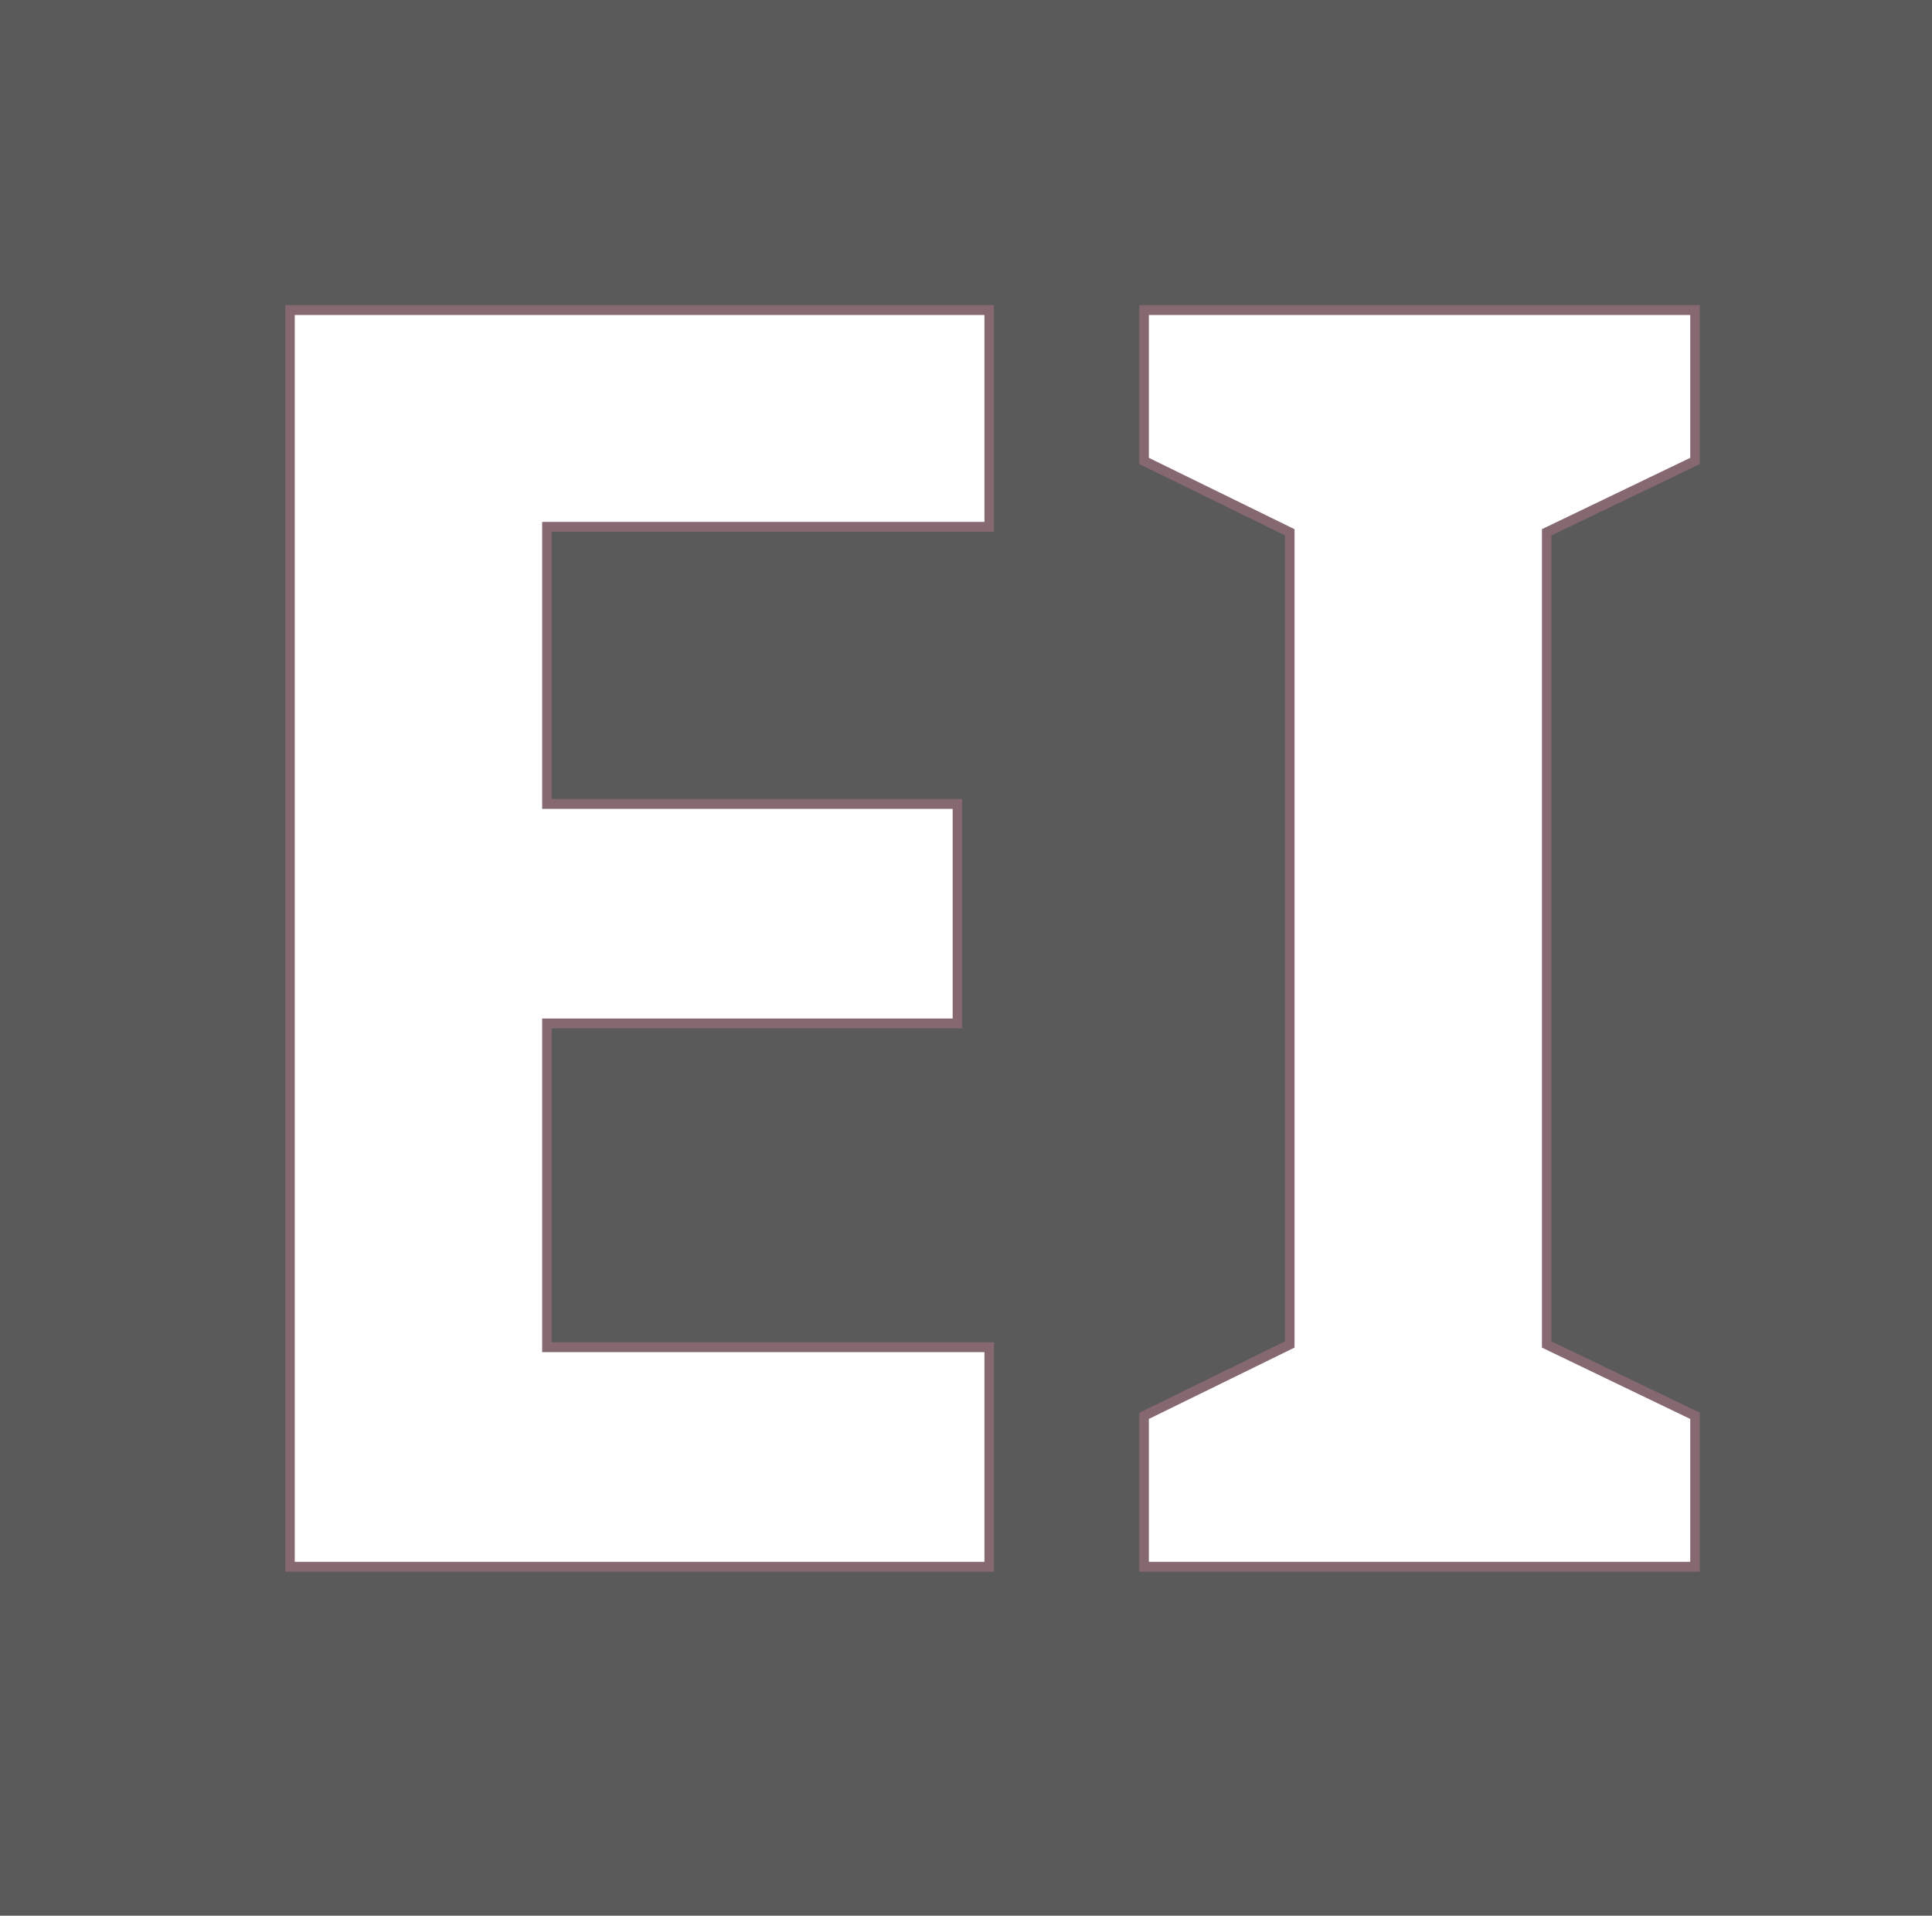
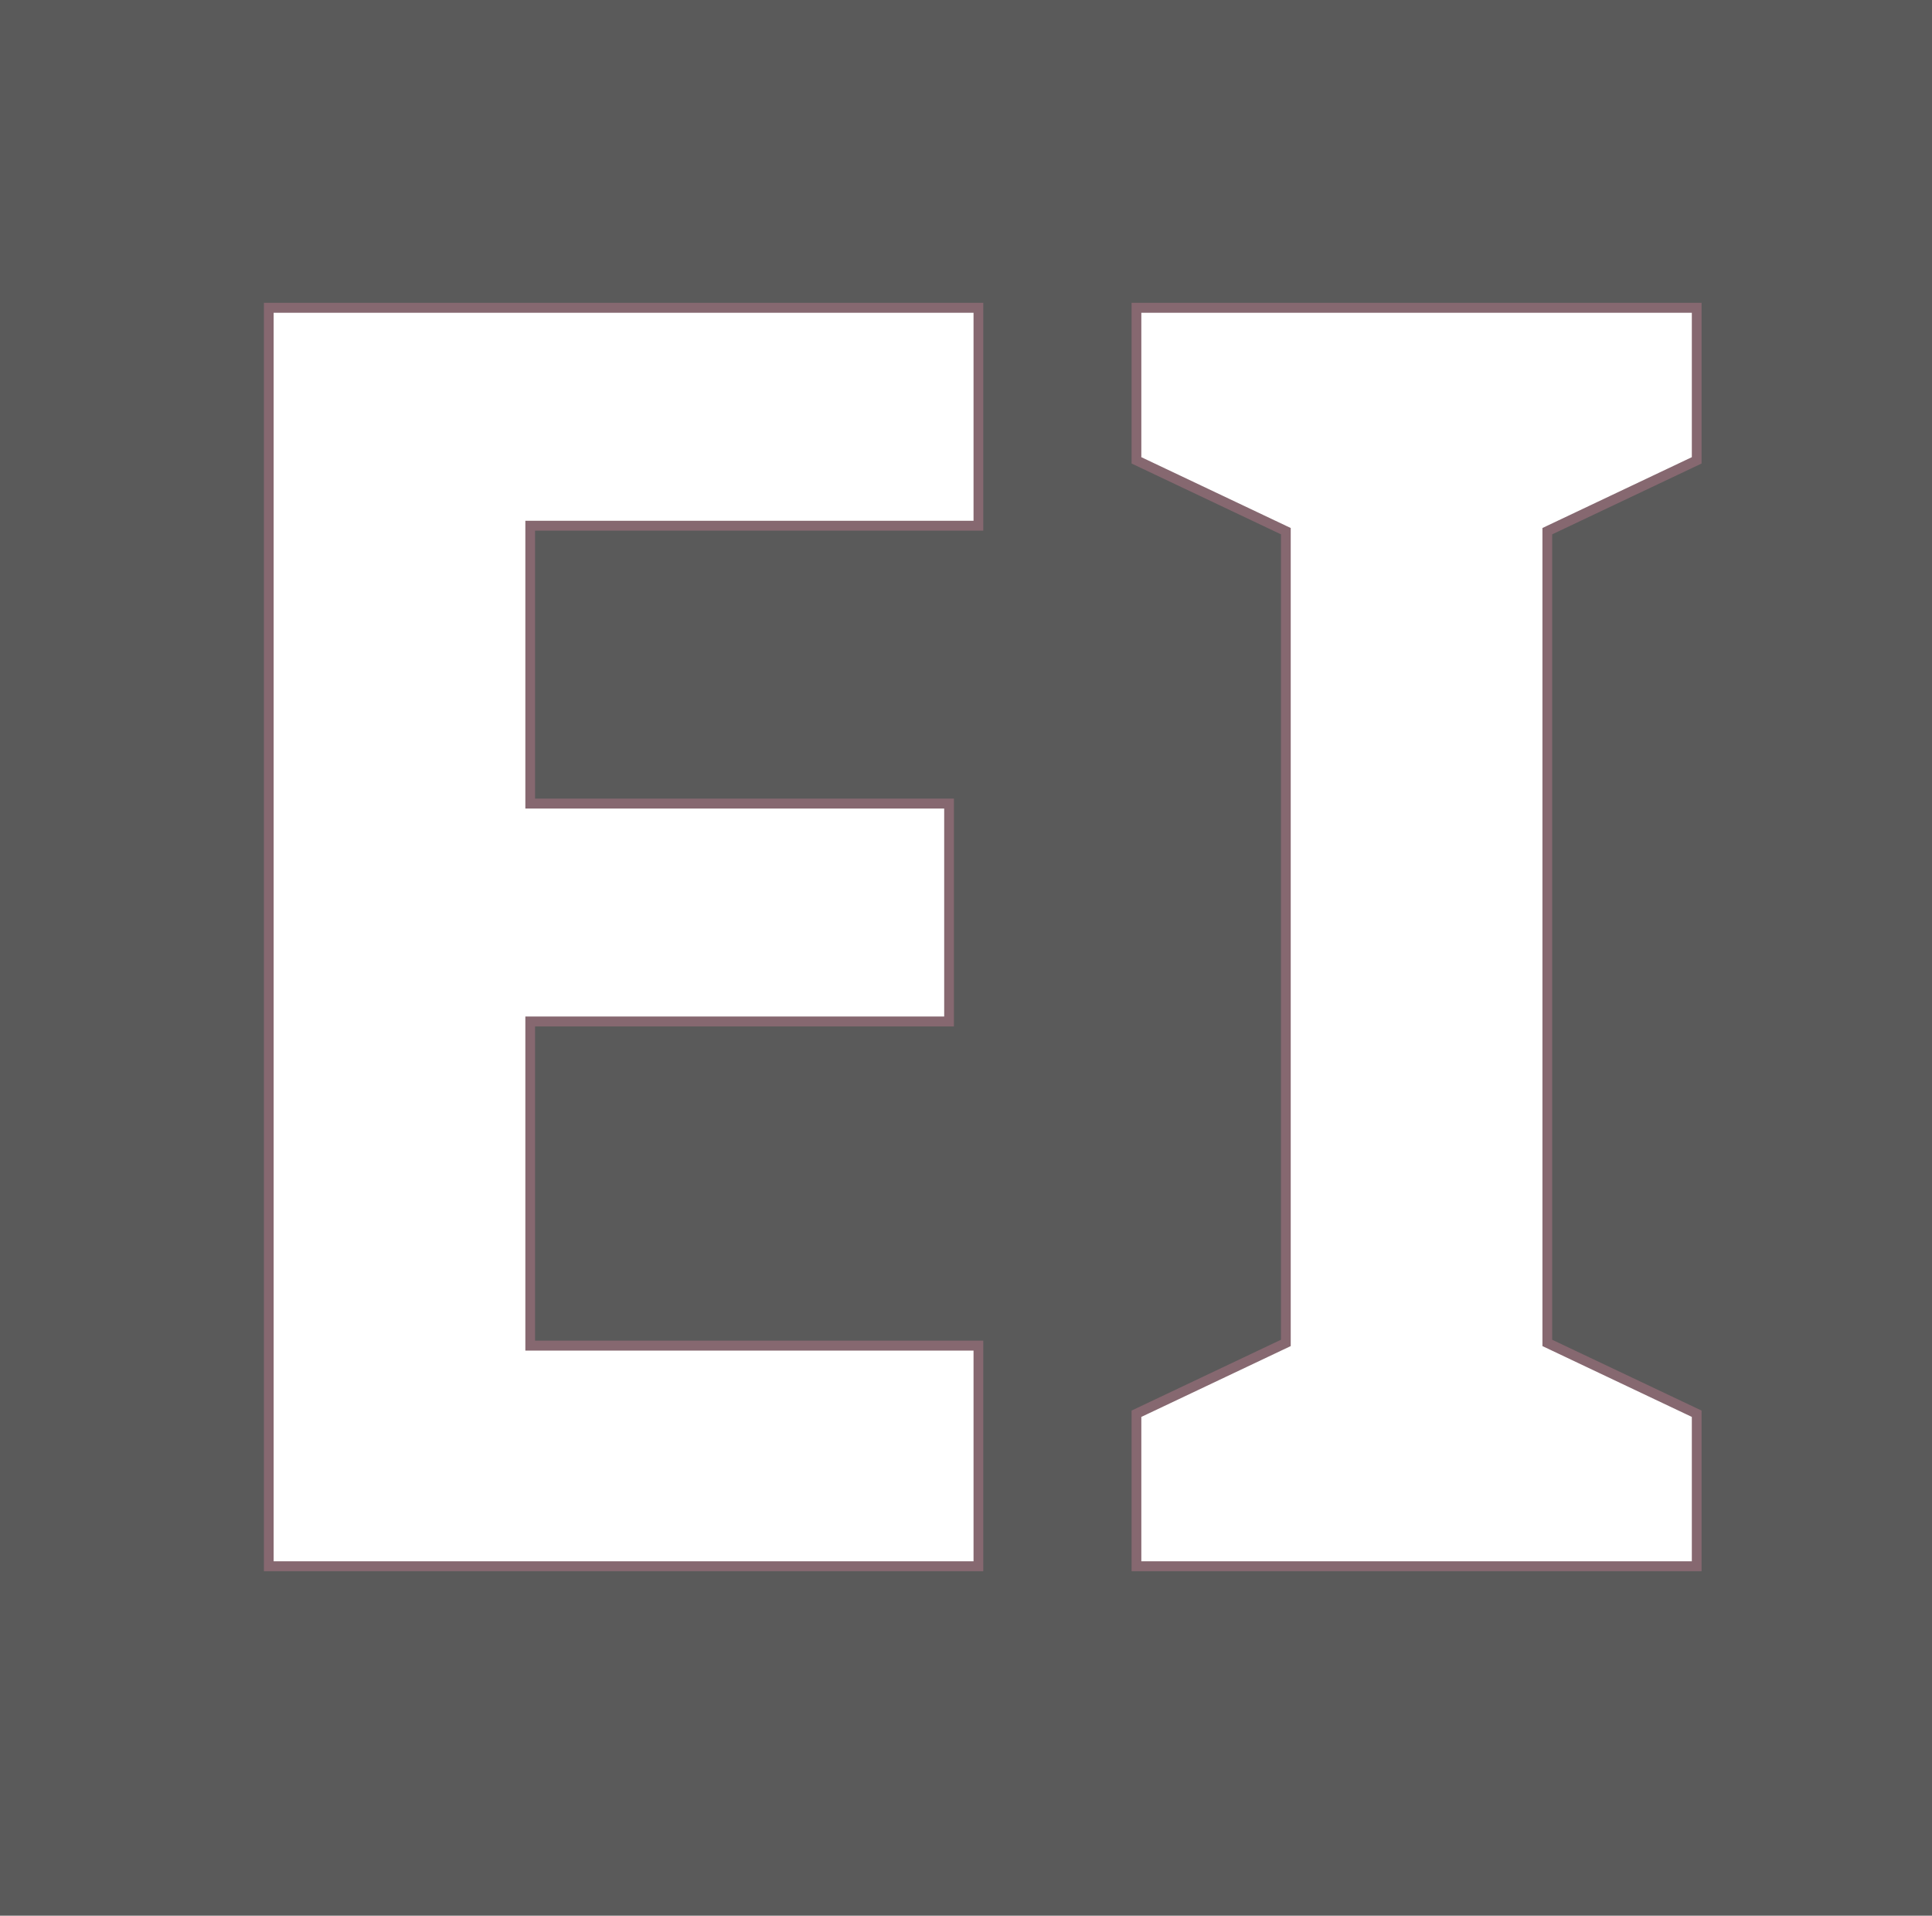
<svg xmlns="http://www.w3.org/2000/svg" viewBox="0 0 11.199 11.104" height="11.104" width="11.199" id="svg2" version="1.1">
  <defs id="defs6" />
  <rect style="fill:#5a5a5a;fill-opacity:1;stroke:#5a5a5a;stroke-width:0.658;stroke-miterlimit:4;stroke-dasharray:none;stroke-opacity:1" id="rect819" width="10.541" height="10.445" x="0.329" y="0.329" ry="0.198" rx="0" />
-   <text xml:space="preserve" style="font-style:normal;font-weight:normal;font-size:10.031px;line-height:1.25;font-family:sans-serif;letter-spacing:0px;word-spacing:0px;fill:#ffffff;fill-opacity:1;stroke:#866870;stroke-width:0.056;stroke-miterlimit:4;stroke-dasharray:none;stroke-opacity:1" x="0.803" y="8.921" id="text833" transform="scale(0.9825202,1.017791)">
-     <tspan id="tspan831" x="0.803" y="8.921" style="font-style:normal;font-variant:normal;font-weight:bold;font-stretch:normal;font-size:10.031px;font-family:Rubik;-inkscape-font-specification:'Rubik Bold';fill:#ffffff;fill-opacity:1;stroke:#866870;stroke-width:0.056;stroke-miterlimit:4;stroke-dasharray:none;stroke-opacity:1">EI</tspan>
+   <text xml:space="preserve" style="font-style:normal;font-weight:normal;font-size:10.104px;line-height:1.25;font-family:sans-serif;letter-spacing:0px;word-spacing:0px;fill:#ffffff;fill-opacity:1;stroke:#866870;stroke-width:0.057;stroke-miterlimit:4;stroke-dasharray:none;stroke-opacity:1" x="0.667" y="8.986" id="text833" transform="scale(0.9896884,1.010419)">
+     <tspan id="tspan831" x="0.667" y="8.986" style="font-style:normal;font-variant:normal;font-weight:bold;font-stretch:normal;font-size:10.104px;font-family:Rubik;-inkscape-font-specification:'Rubik Bold';fill:#ffffff;fill-opacity:1;stroke:#866870;stroke-width:0.057;stroke-miterlimit:4;stroke-dasharray:none;stroke-opacity:1">EI</tspan>
  </text>
  <text xml:space="preserve" style="font-style:normal;font-weight:normal;font-size:8px;line-height:1.25;font-family:sans-serif;letter-spacing:0px;word-spacing:0px;fill:#ffffff;fill-opacity:1;stroke:#191919;stroke-width:0.05;stroke-miterlimit:4;stroke-dasharray:none;stroke-opacity:1" x="5.323" y="8.43" id="text833-9">
    <tspan id="tspan831-1" x="5.323" y="8.43" style="font-style:normal;font-variant:normal;font-weight:900;font-stretch:normal;font-size:8px;font-family:Lato;-inkscape-font-specification:'Lato Heavy';fill:#ffffff;fill-opacity:1;stroke:#191919;stroke-width:0.05;stroke-miterlimit:4;stroke-dasharray:none;stroke-opacity:1" />
  </text>
</svg>
